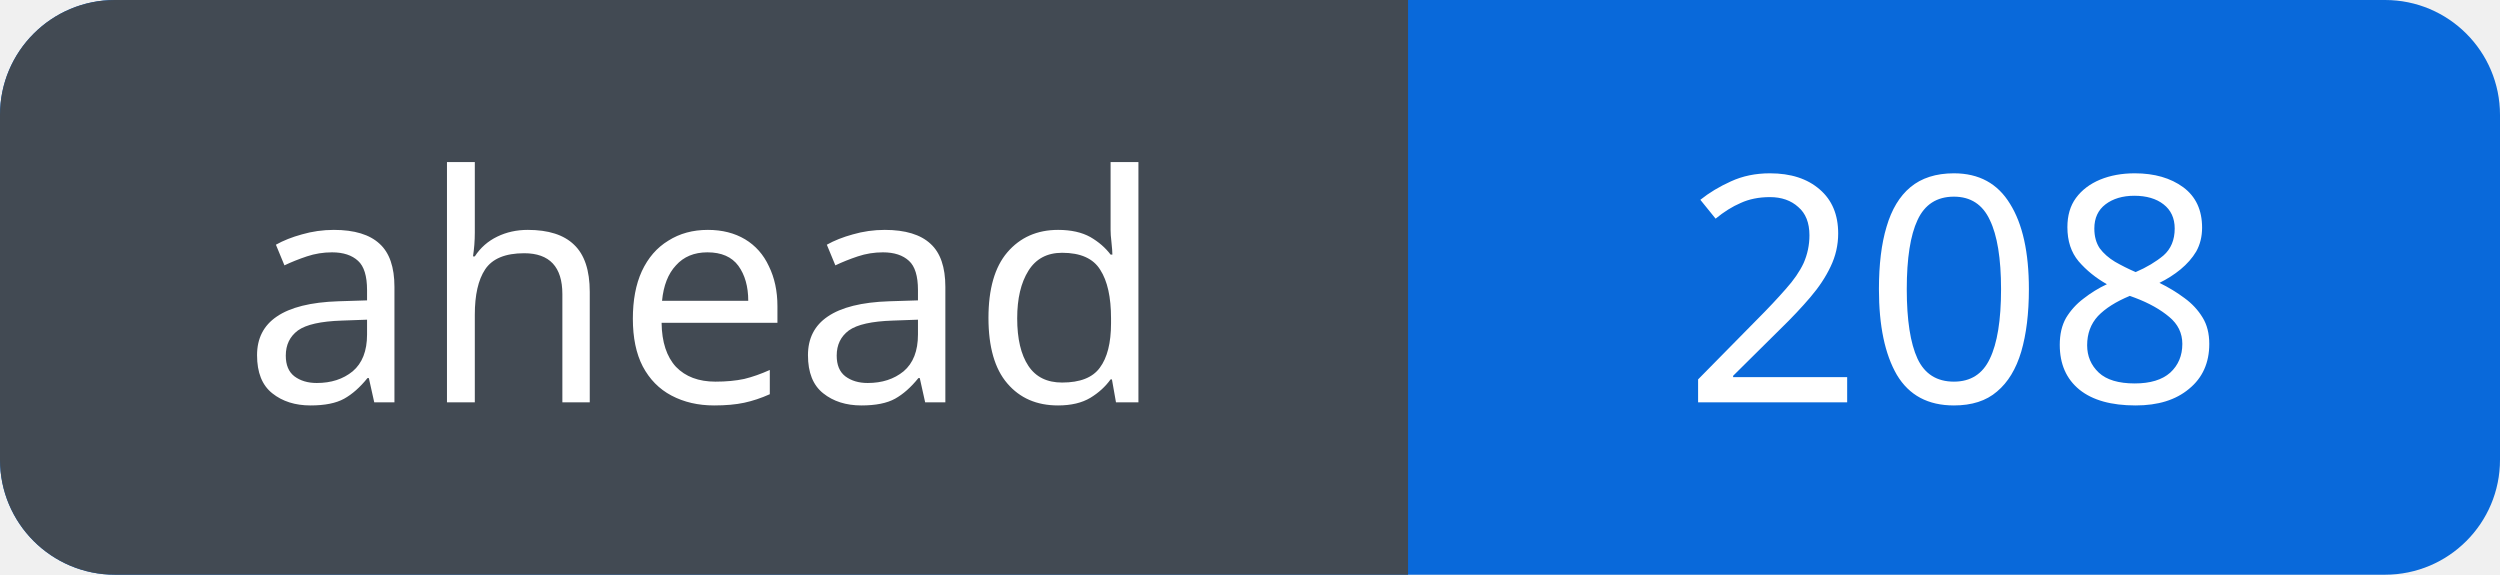
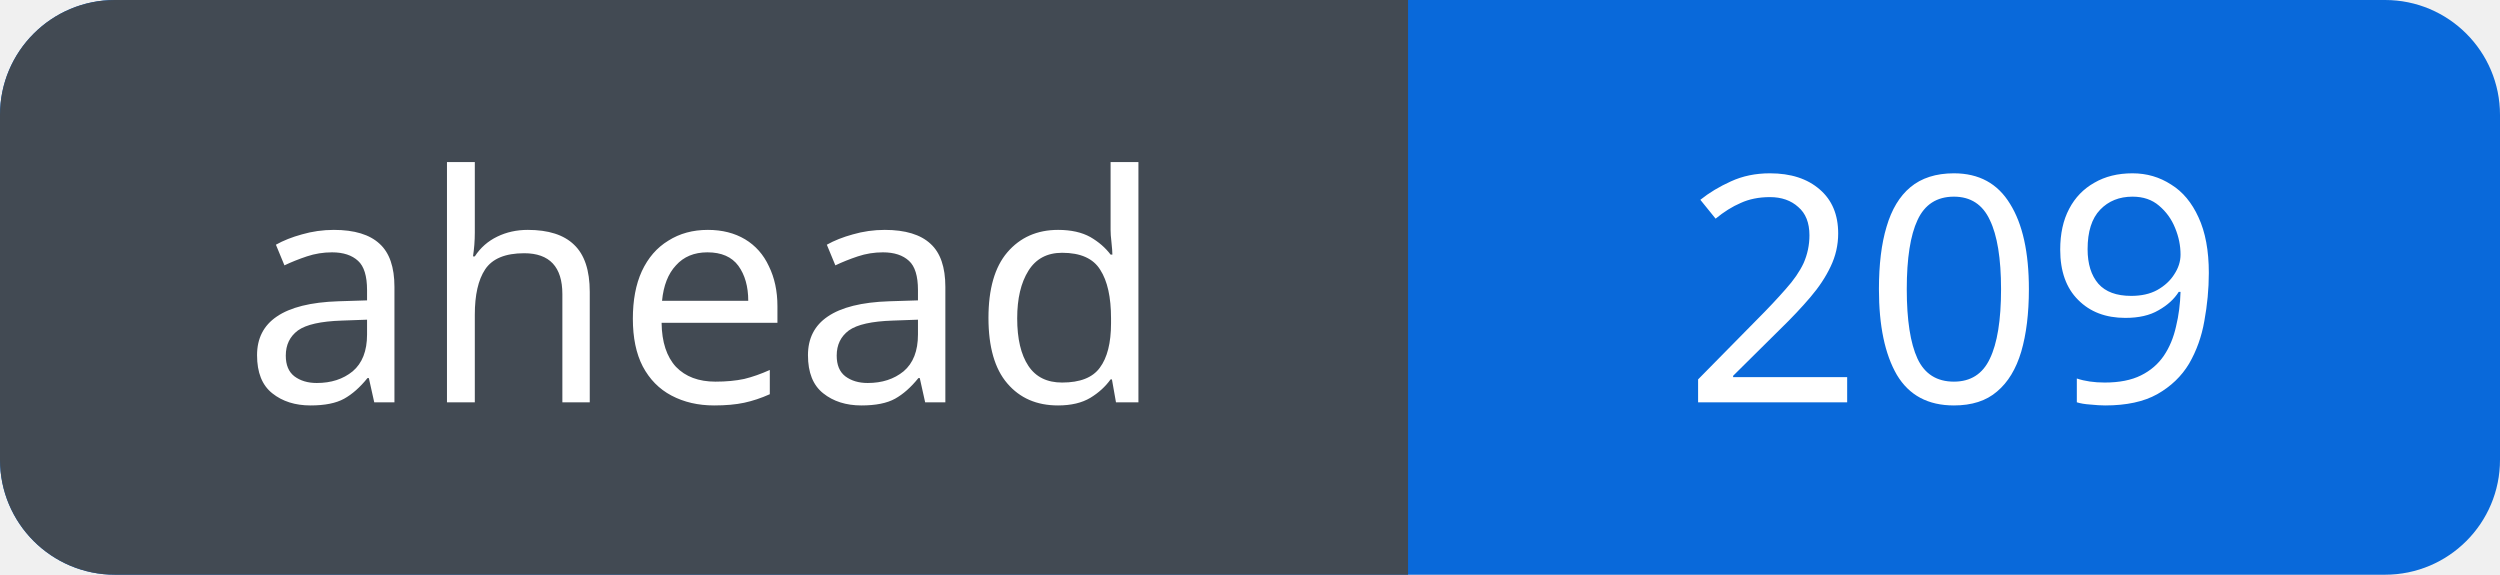
<svg xmlns="http://www.w3.org/2000/svg" width="87" height="20" viewBox="0 0 87 20" role="img" aria-labelledby="title">
  <defs>
    <clipPath id="badge">
      <rect width="87" height="20" rx="4" />
    </clipPath>
  </defs>
  <g clip-path="url(#badge)">
    <rect width="87" height="20" fill="#0969da" />
    <rect width="49" height="20" fill="#424a53" />
  </g>
  <g fill="#fff" font-family="Verdana, sans-serif" font-size="11" text-anchor="middle">
    <text x="24.5" y="14">ahead</text>
-     <text x="68.0" y="14">208</text>
+     <text x="68.0" y="14">209</text>
  </g>
</svg>
